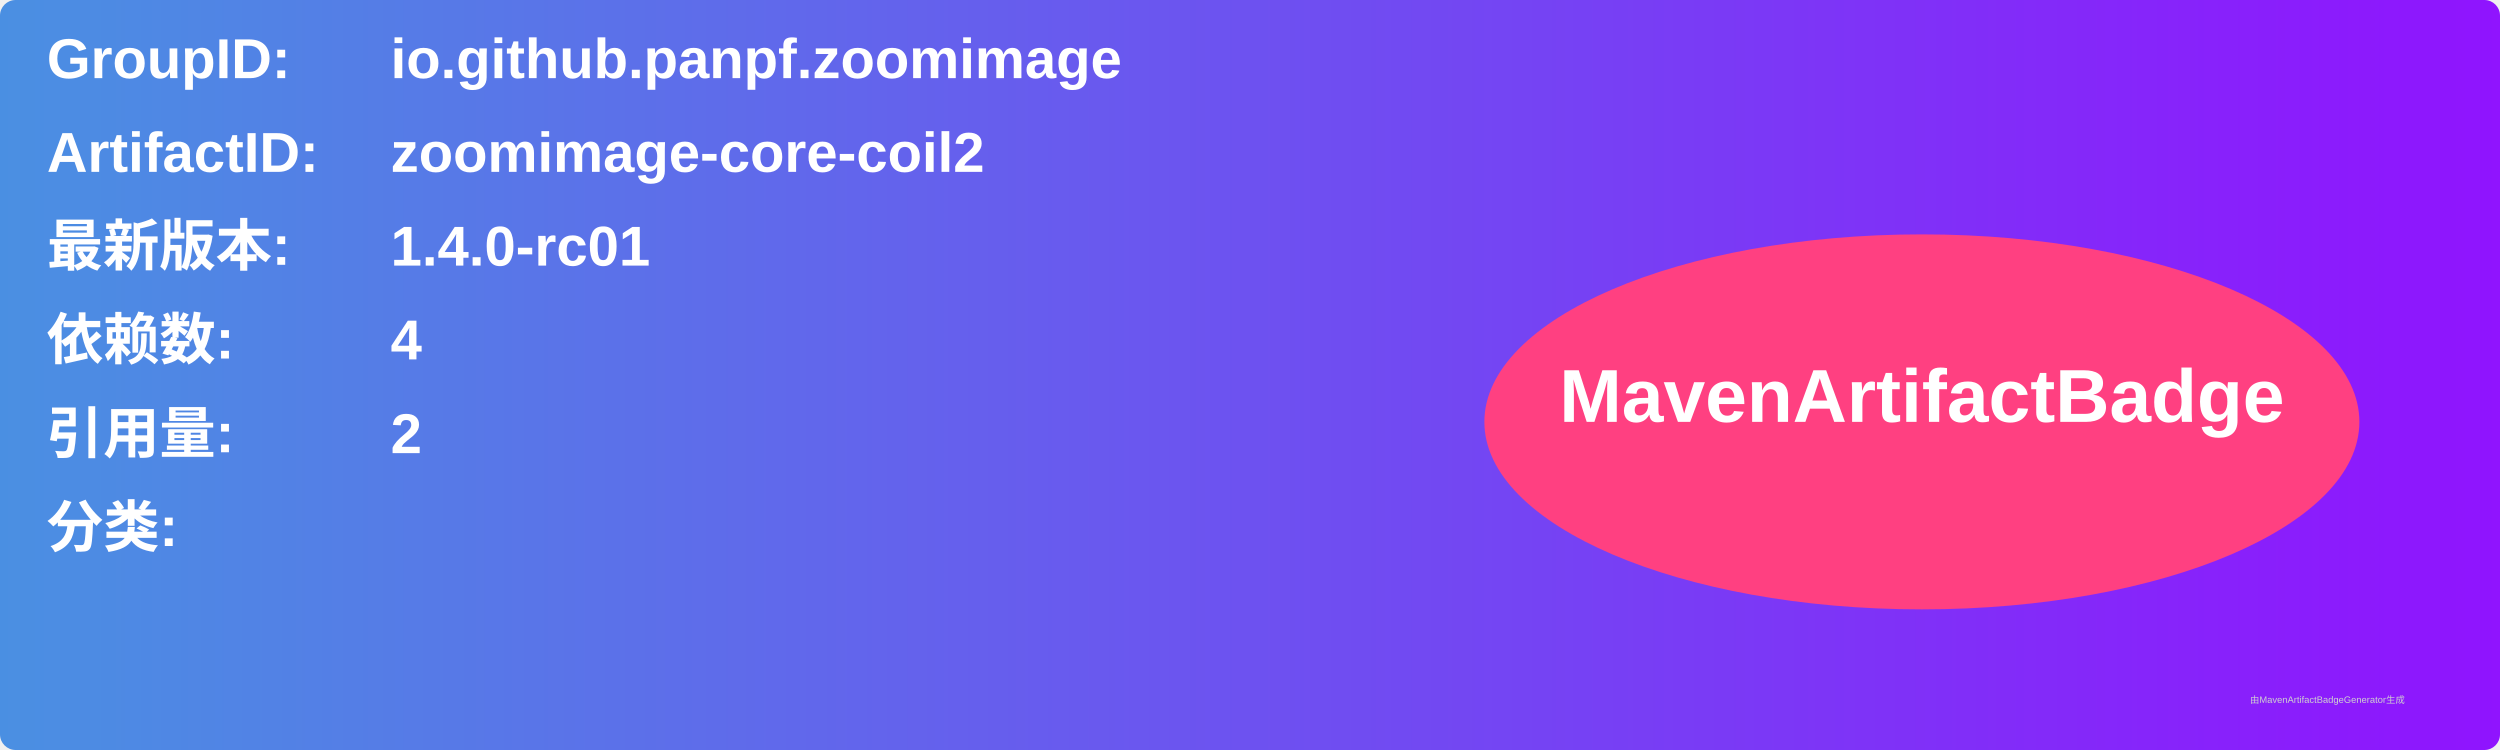
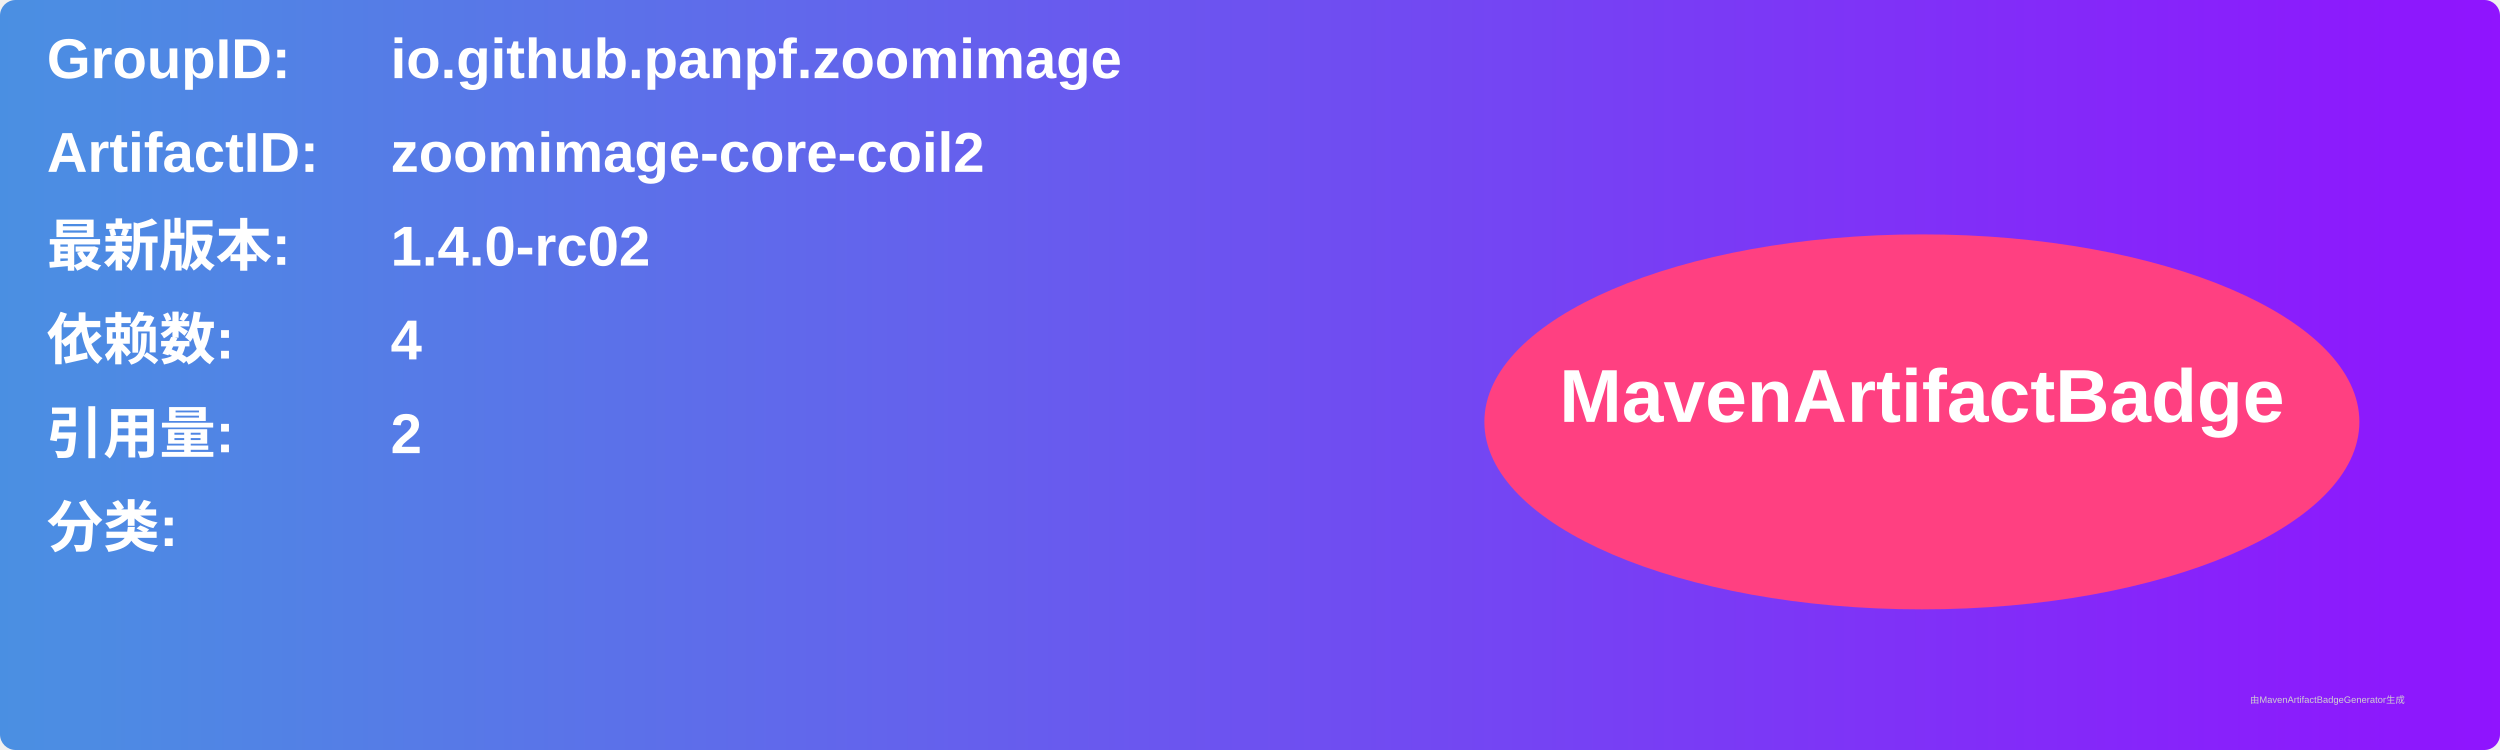
<svg xmlns="http://www.w3.org/2000/svg" width="800" height="240" viewBox="0 0 800 240">
  <linearGradient id="grad" x1="0%" y1="0%" x2="100%" y2="0%">
    <stop offset="0%" stop-color="#4a90e2" />
    <stop offset="100%" stop-color="#9013fe" />
  </linearGradient>
  <rect width="100%" height="100%" rx="5" ry="5" fill="url(#grad)" />
  <g transform="translate(15, 15)">
    <text x="0" y="10" font-family="Arial" font-size="18" fill="white" font-weight="bold" width="260">GroupID:</text>
    <text x="110" y="10" font-family="Arial" font-size="18" fill="white" font-weight="bold" width="460">io.github.panpf.zoomimage</text>
    <text x="0" y="40" font-family="Arial" font-size="18" fill="white" font-weight="bold" width="260">ArtifactID:</text>
    <text x="110" y="40" font-family="Arial" font-size="18" fill="white" font-weight="bold" width="460">zoomimage-core-coil2</text>
    <text x="0" y="70" font-family="Arial" font-size="18" fill="white" font-weight="bold">最新版本:</text>
    <text x="110" y="70" font-family="Arial" font-size="18" fill="white" font-weight="bold">
-       <tspan font-weight="bold">1.4.0-rc01</tspan>
+       <tspan font-weight="bold">1.4.0-rc02</tspan>
    </text>
    <text x="0" y="100" font-family="Arial" font-size="18" fill="white" font-weight="bold">依赖数: </text>
    <text x="110" y="100" font-family="Arial" font-size="18" fill="white">
      <tspan font-weight="bold">4</tspan>
    </text>
    <text x="0" y="130" font-family="Arial" font-size="18" fill="white" font-weight="bold">引用量: </text>
    <text x="110" y="130" font-family="Arial" font-size="18" fill="white">
      <tspan font-weight="bold">2</tspan>
    </text>
    <text x="0" y="160" font-family="Arial" font-size="18" fill="white" font-weight="bold">分类:</text>
    <text x="10" y="190" font-family="Arial" font-size="10" fill="white">
      <tspan font-weight="bold" />
    </text>
    <ellipse cx="600" cy="120" rx="140" ry="60" fill="#ff4081" />
    <text x="600" y="120" text-anchor="middle" font-family="Arial" font-size="24" fill="white" font-weight="bold">MavenArtifactBadge</text>
  </g>
  <text x="720" y="225" font-family="Arial" font-size="3" fill="#d0d0d0">由MavenArtifactBadgeGenerator生成</text>
</svg>
